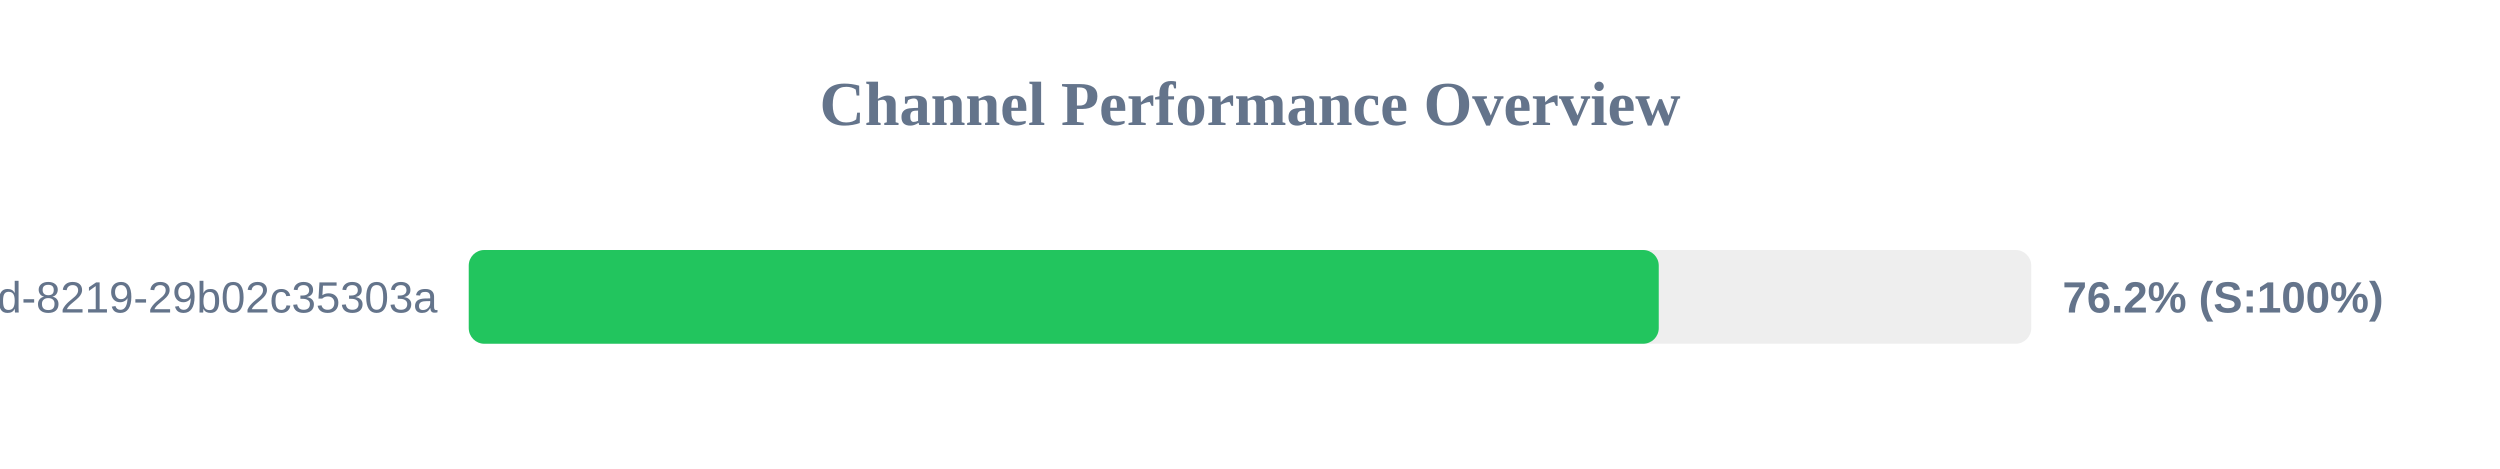
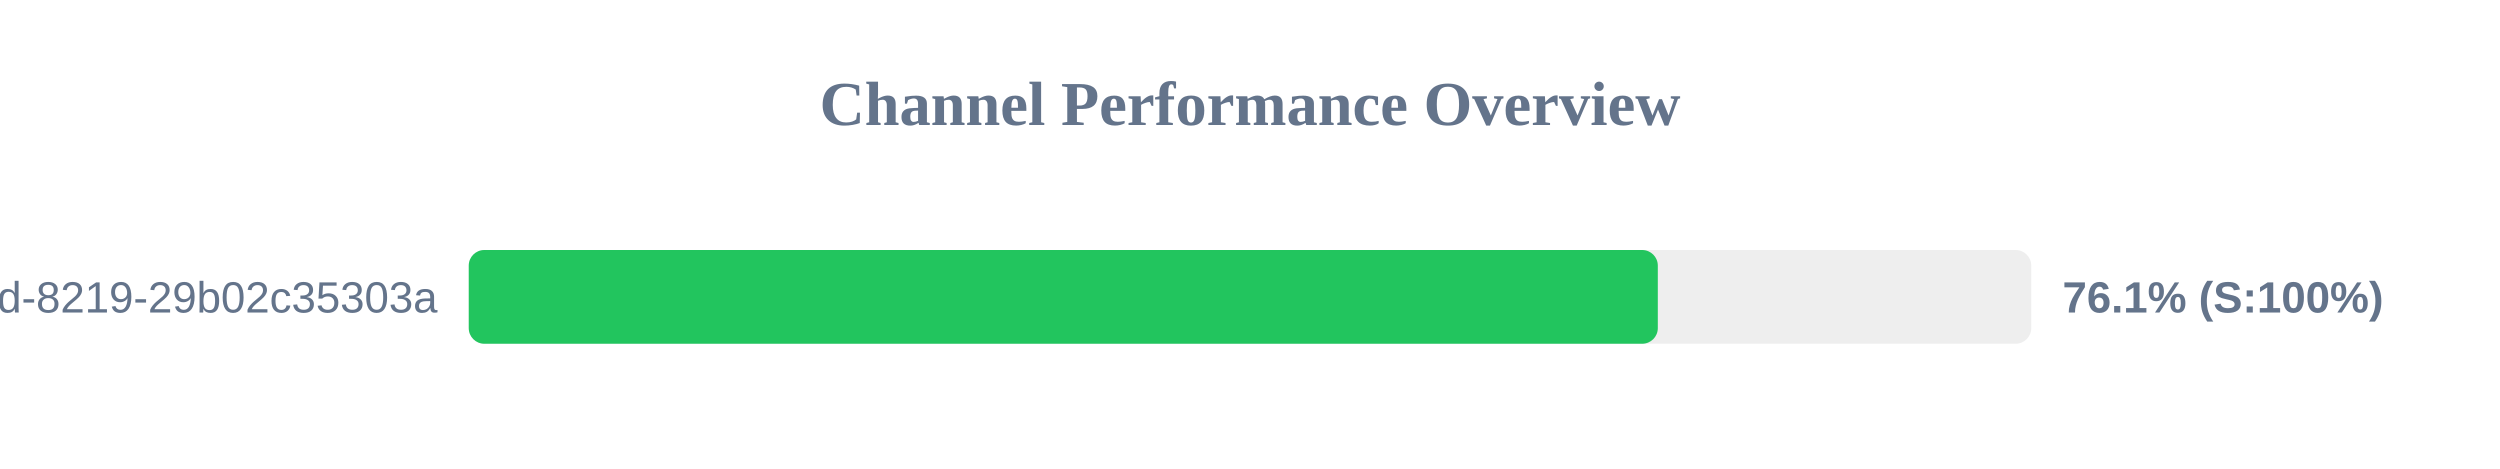
<svg xmlns="http://www.w3.org/2000/svg" width="800" height="150" version="1.1">
  <style>
        .row { font: 14px Arial; fill: #64748b; }
        .score { font: bold 14px Arial; fill: #64748b; }
    </style>
  <text x="400" y="40" text-anchor="middle" font-size="20px" font-weight="bold" fill="#64748b">Channel Performance Overview</text>
  <rect x="150" y="80" width="500" height="30" fill="#eee" rx="5" />
-   <rect x="150" y="80" width="380.8" height="30" fill="#22c55e" rx="5" />
+   <rect x="150" y="80" width="380.5" height="30" fill="#22c55e" rx="5" />
  <text x="140" y="100" text-anchor="end" class="row">?uuid=5eaa121d-4362-444d-8219-29b02c35303a</text>
-   <text x="660" y="100" text-anchor="start" class="score">76.2% (S:100%)</text>
+   <text x="660" y="100" text-anchor="start" class="score">76.1% (S:100%)</text>
</svg>
